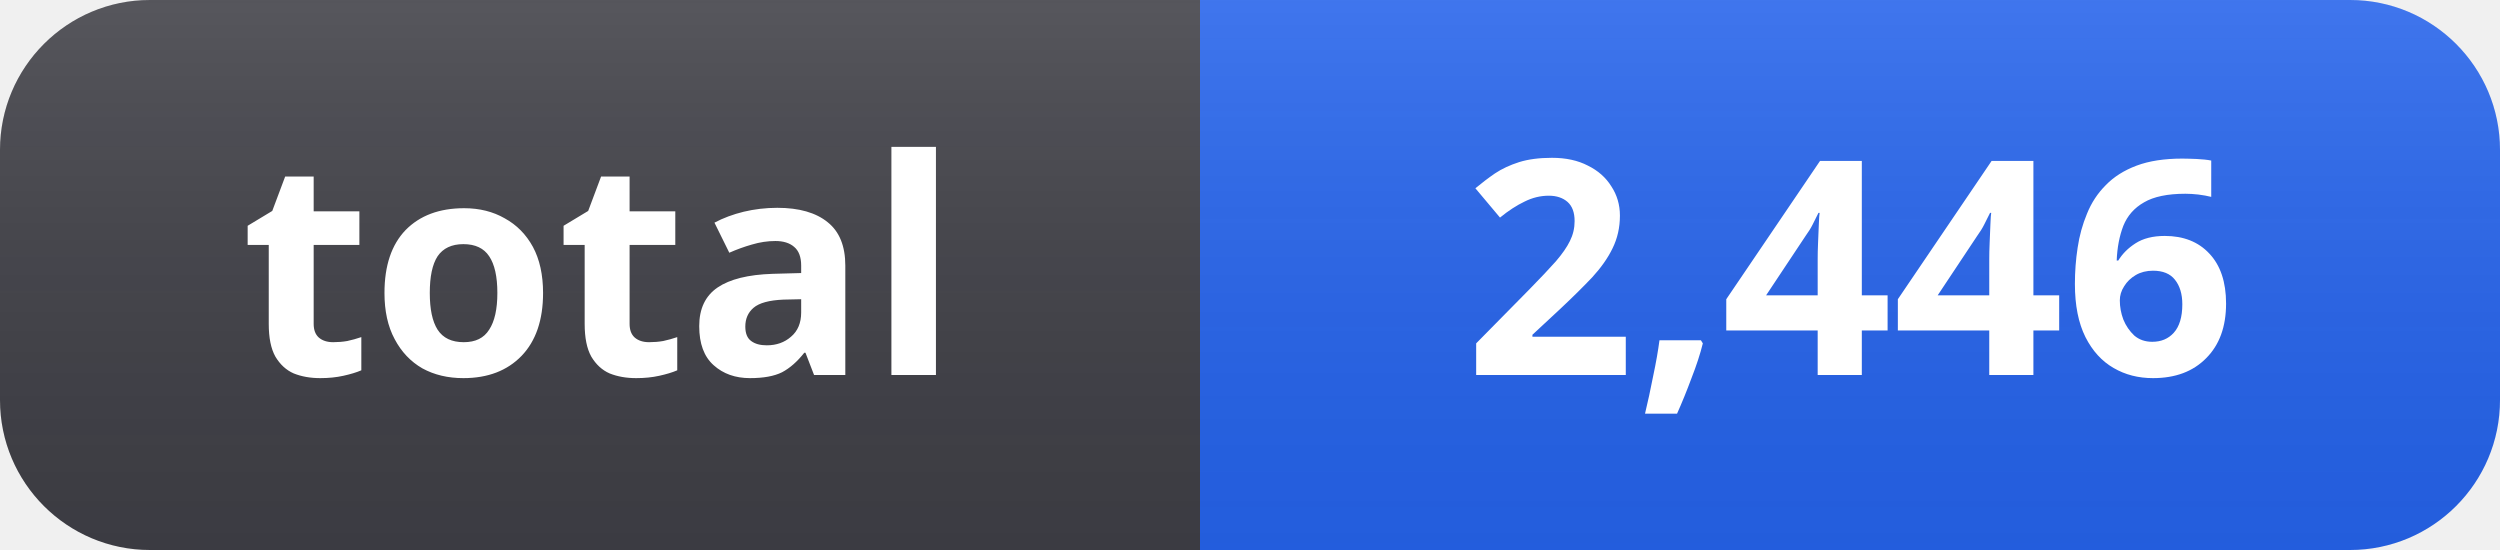
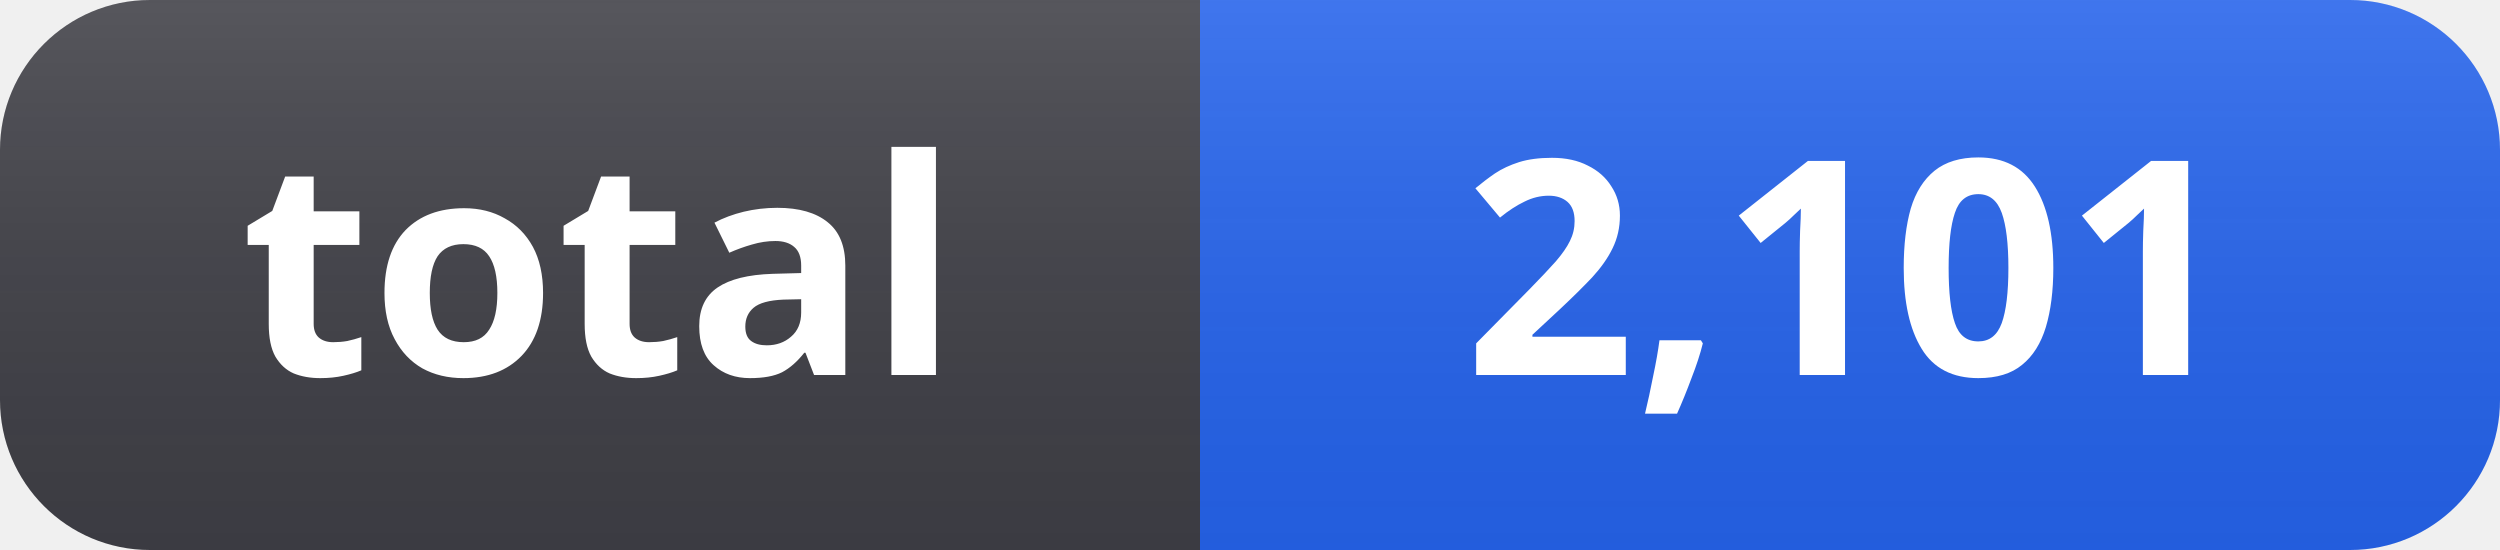
- <svg xmlns="http://www.w3.org/2000/svg" width="100" height="22" role="img" aria-label="total: 2,446">
+ <svg xmlns="http://www.w3.org/2000/svg" width="100" height="22" role="img" aria-label="total: 2,101">
  <linearGradient id="s" x2="0" y2="100%">
    <stop offset="0" stop-color="#fff" stop-opacity=".12" />
    <stop offset="1" stop-color="#000" stop-opacity=".06" />
  </linearGradient>
  <clipPath id="r">
    <rect width="100" height="22" rx="6" fill="#fff" />
  </clipPath>
  <g clip-path="url(#r)">
    <rect width="48" height="22" fill="#3f3f46" />
    <rect x="48" width="52" height="22" fill="#2563eb" />
    <rect width="100" height="22" fill="url(#s)" />
  </g>
  <g fill="#fff" text-anchor="middle" font-family="Segoe UI, Noto Sans, Helvetica, Arial, sans-serif" font-size="12" font-weight="600">
    <text x="24" y="15">total</text>
-     <text x="74" y="15">2,446</text>
+     <text x="74" y="15">2,101</text>
  </g>
</svg>
